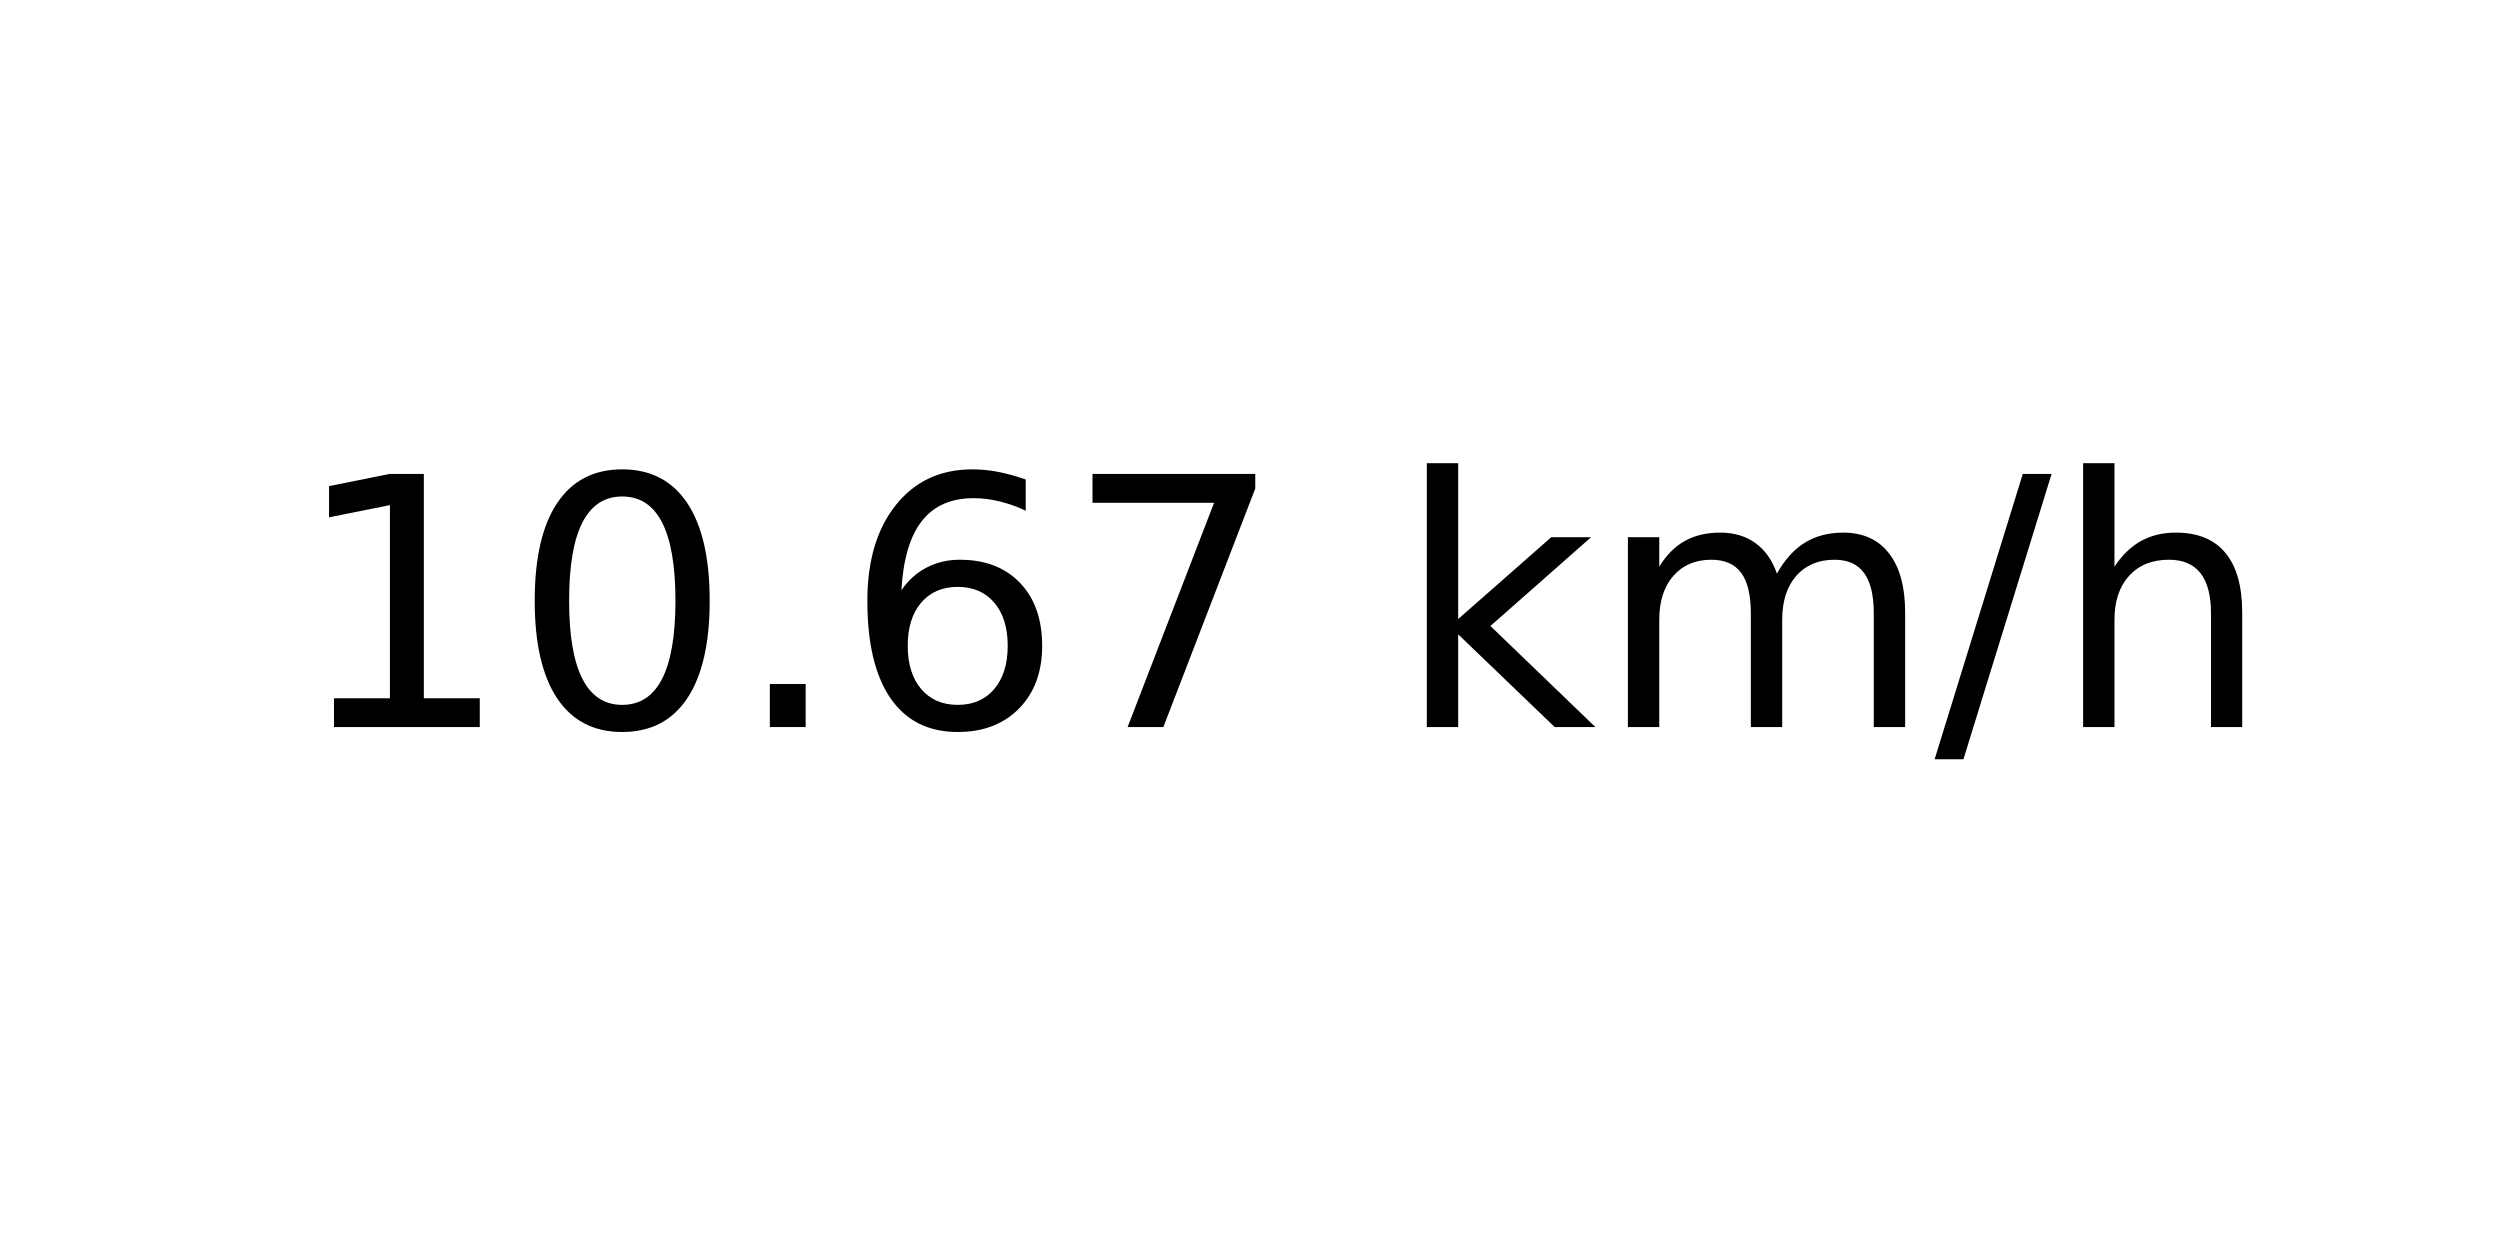
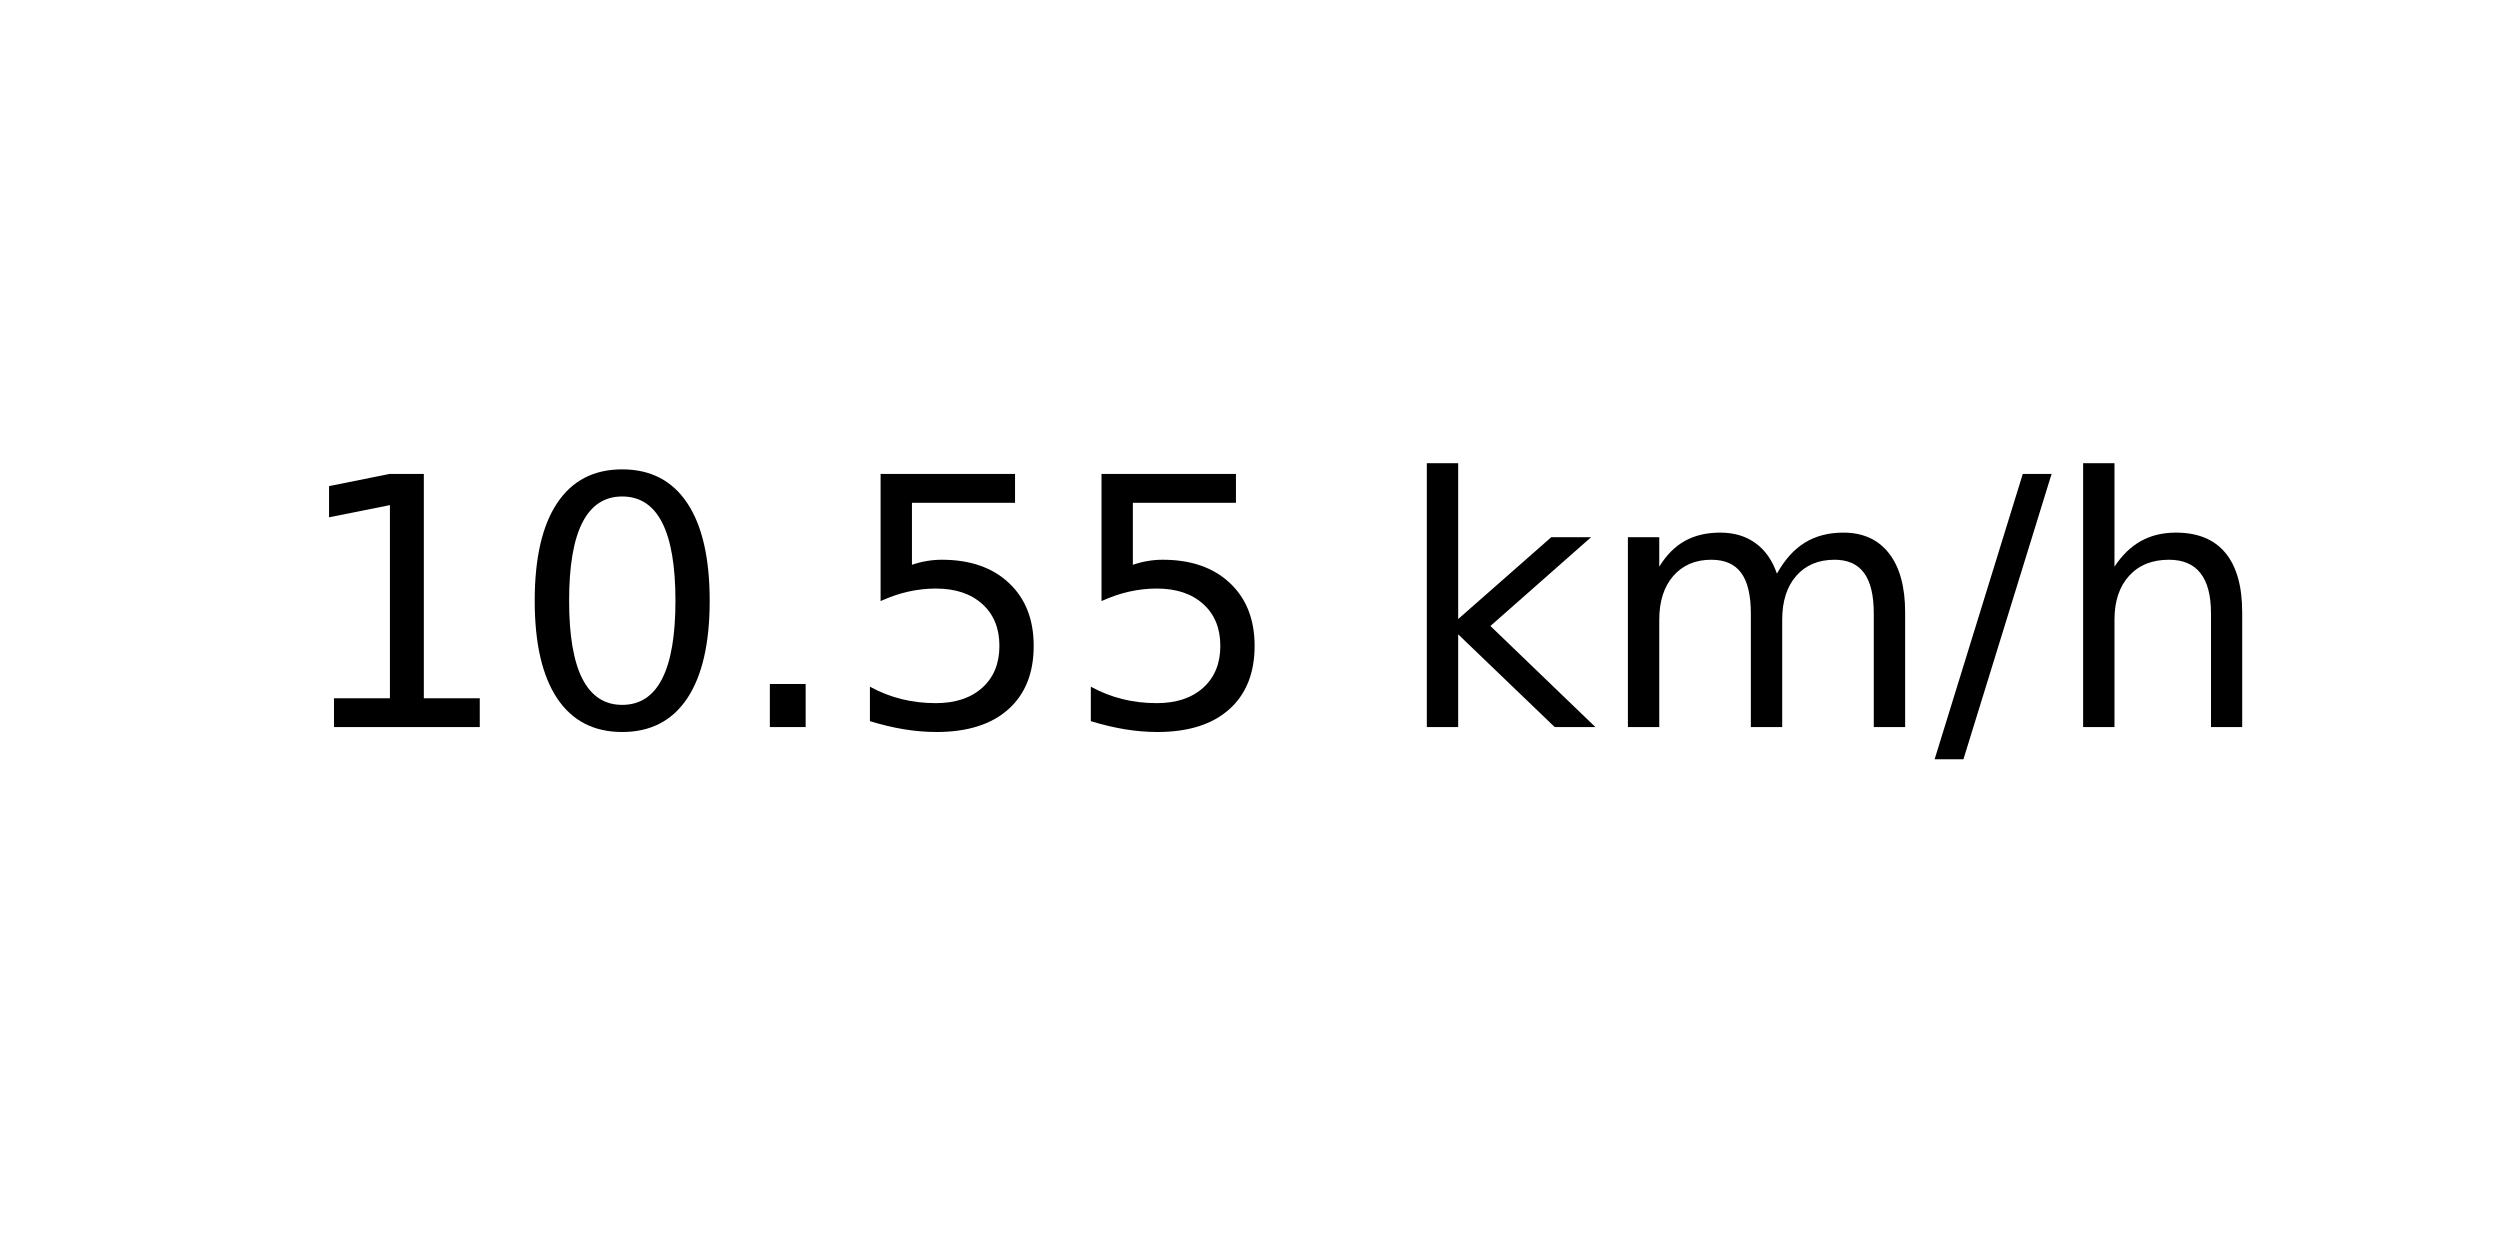
<svg xmlns="http://www.w3.org/2000/svg" xmlns:xlink="http://www.w3.org/1999/xlink" width="72pt" height="36pt" viewBox="0 0 72 36" version="1.1">
  <defs>
    <style type="text/css">*{stroke-linejoin: round; stroke-linecap: butt}</style>
  </defs>
  <g id="figure_1">
    <g id="axes_1">
      <g id="text_1">
        <g transform="translate(8.378125 20.93937) scale(0.1 -0.1)">
          <defs>
            <path id="DejaVuSans-31" d="M 794 531  L 1825 531  L 1825 4091  L 703 3866  L 703 4441  L 1819 4666  L 2450 4666  L 2450 531  L 3481 531  L 3481 0  L 794 0  L 794 531  z " transform="scale(0.015625)" />
            <path id="DejaVuSans-30" d="M 2034 4250  Q 1547 4250 1301 3770  Q 1056 3291 1056 2328  Q 1056 1369 1301 889  Q 1547 409 2034 409  Q 2525 409 2770 889  Q 3016 1369 3016 2328  Q 3016 3291 2770 3770  Q 2525 4250 2034 4250  z M 2034 4750  Q 2819 4750 3233 4129  Q 3647 3509 3647 2328  Q 3647 1150 3233 529  Q 2819 -91 2034 -91  Q 1250 -91 836 529  Q 422 1150 422 2328  Q 422 3509 836 4129  Q 1250 4750 2034 4750  z " transform="scale(0.015625)" />
            <path id="DejaVuSans-2e" d="M 684 794  L 1344 794  L 1344 0  L 684 0  L 684 794  z " transform="scale(0.015625)" />
-             <path id="DejaVuSans-36" d="M 2113 2584  Q 1688 2584 1439 2293  Q 1191 2003 1191 1497  Q 1191 994 1439 701  Q 1688 409 2113 409  Q 2538 409 2786 701  Q 3034 994 3034 1497  Q 3034 2003 2786 2293  Q 2538 2584 2113 2584  z M 3366 4563  L 3366 3988  Q 3128 4100 2886 4159  Q 2644 4219 2406 4219  Q 1781 4219 1451 3797  Q 1122 3375 1075 2522  Q 1259 2794 1537 2939  Q 1816 3084 2150 3084  Q 2853 3084 3261 2657  Q 3669 2231 3669 1497  Q 3669 778 3244 343  Q 2819 -91 2113 -91  Q 1303 -91 875 529  Q 447 1150 447 2328  Q 447 3434 972 4092  Q 1497 4750 2381 4750  Q 2619 4750 2861 4703  Q 3103 4656 3366 4563  z " transform="scale(0.015625)" />
-             <path id="DejaVuSans-37" d="M 525 4666  L 3525 4666  L 3525 4397  L 1831 0  L 1172 0  L 2766 4134  L 525 4134  L 525 4666  z " transform="scale(0.015625)" />
+             <path id="DejaVuSans-35" d="M 691 4666  L 3169 4666  L 3169 4134  L 1269 4134  L 1269 2991  Q 1406 3038 1543 3061  Q 1681 3084 1819 3084  Q 2600 3084 3056 2656  Q 3513 2228 3513 1497  Q 3513 744 3044 326  Q 2575 -91 1722 -91  Q 1428 -91 1123 -41  Q 819 9 494 109  L 494 744  Q 775 591 1075 516  Q 1375 441 1709 441  Q 2250 441 2565 725  Q 2881 1009 2881 1497  Q 2881 1984 2565 2268  Q 2250 2553 1709 2553  Q 1456 2553 1204 2497  Q 953 2441 691 2322  L 691 4666  z " transform="scale(0.015625)" />
            <path id="DejaVuSans-20" transform="scale(0.015625)" />
            <path id="DejaVuSans-6b" d="M 581 4863  L 1159 4863  L 1159 1991  L 2875 3500  L 3609 3500  L 1753 1863  L 3688 0  L 2938 0  L 1159 1709  L 1159 0  L 581 0  L 581 4863  z " transform="scale(0.015625)" />
            <path id="DejaVuSans-6d" d="M 3328 2828  Q 3544 3216 3844 3400  Q 4144 3584 4550 3584  Q 5097 3584 5394 3201  Q 5691 2819 5691 2113  L 5691 0  L 5113 0  L 5113 2094  Q 5113 2597 4934 2840  Q 4756 3084 4391 3084  Q 3944 3084 3684 2787  Q 3425 2491 3425 1978  L 3425 0  L 2847 0  L 2847 2094  Q 2847 2600 2669 2842  Q 2491 3084 2119 3084  Q 1678 3084 1418 2786  Q 1159 2488 1159 1978  L 1159 0  L 581 0  L 581 3500  L 1159 3500  L 1159 2956  Q 1356 3278 1631 3431  Q 1906 3584 2284 3584  Q 2666 3584 2933 3390  Q 3200 3197 3328 2828  z " transform="scale(0.015625)" />
            <path id="DejaVuSans-2f" d="M 1625 4666  L 2156 4666  L 531 -594  L 0 -594  L 1625 4666  z " transform="scale(0.015625)" />
            <path id="DejaVuSans-68" d="M 3513 2113  L 3513 0  L 2938 0  L 2938 2094  Q 2938 2591 2744 2837  Q 2550 3084 2163 3084  Q 1697 3084 1428 2787  Q 1159 2491 1159 1978  L 1159 0  L 581 0  L 581 4863  L 1159 4863  L 1159 2956  Q 1366 3272 1645 3428  Q 1925 3584 2291 3584  Q 2894 3584 3203 3211  Q 3513 2838 3513 2113  z " transform="scale(0.015625)" />
          </defs>
          <use xlink:href="#DejaVuSans-31" />
          <use xlink:href="#DejaVuSans-30" x="63.623" />
          <use xlink:href="#DejaVuSans-2e" x="127.246" />
-           <use xlink:href="#DejaVuSans-36" x="159.033" />
-           <use xlink:href="#DejaVuSans-37" x="222.656" />
+           <use xlink:href="#DejaVuSans-35" x="159.033" />
+           <use xlink:href="#DejaVuSans-35" x="222.656" />
          <use xlink:href="#DejaVuSans-20" x="286.279" />
          <use xlink:href="#DejaVuSans-6b" x="318.066" />
          <use xlink:href="#DejaVuSans-6d" x="375.977" />
          <use xlink:href="#DejaVuSans-2f" x="473.389" />
          <use xlink:href="#DejaVuSans-68" x="507.08" />
        </g>
      </g>
    </g>
  </g>
</svg>
